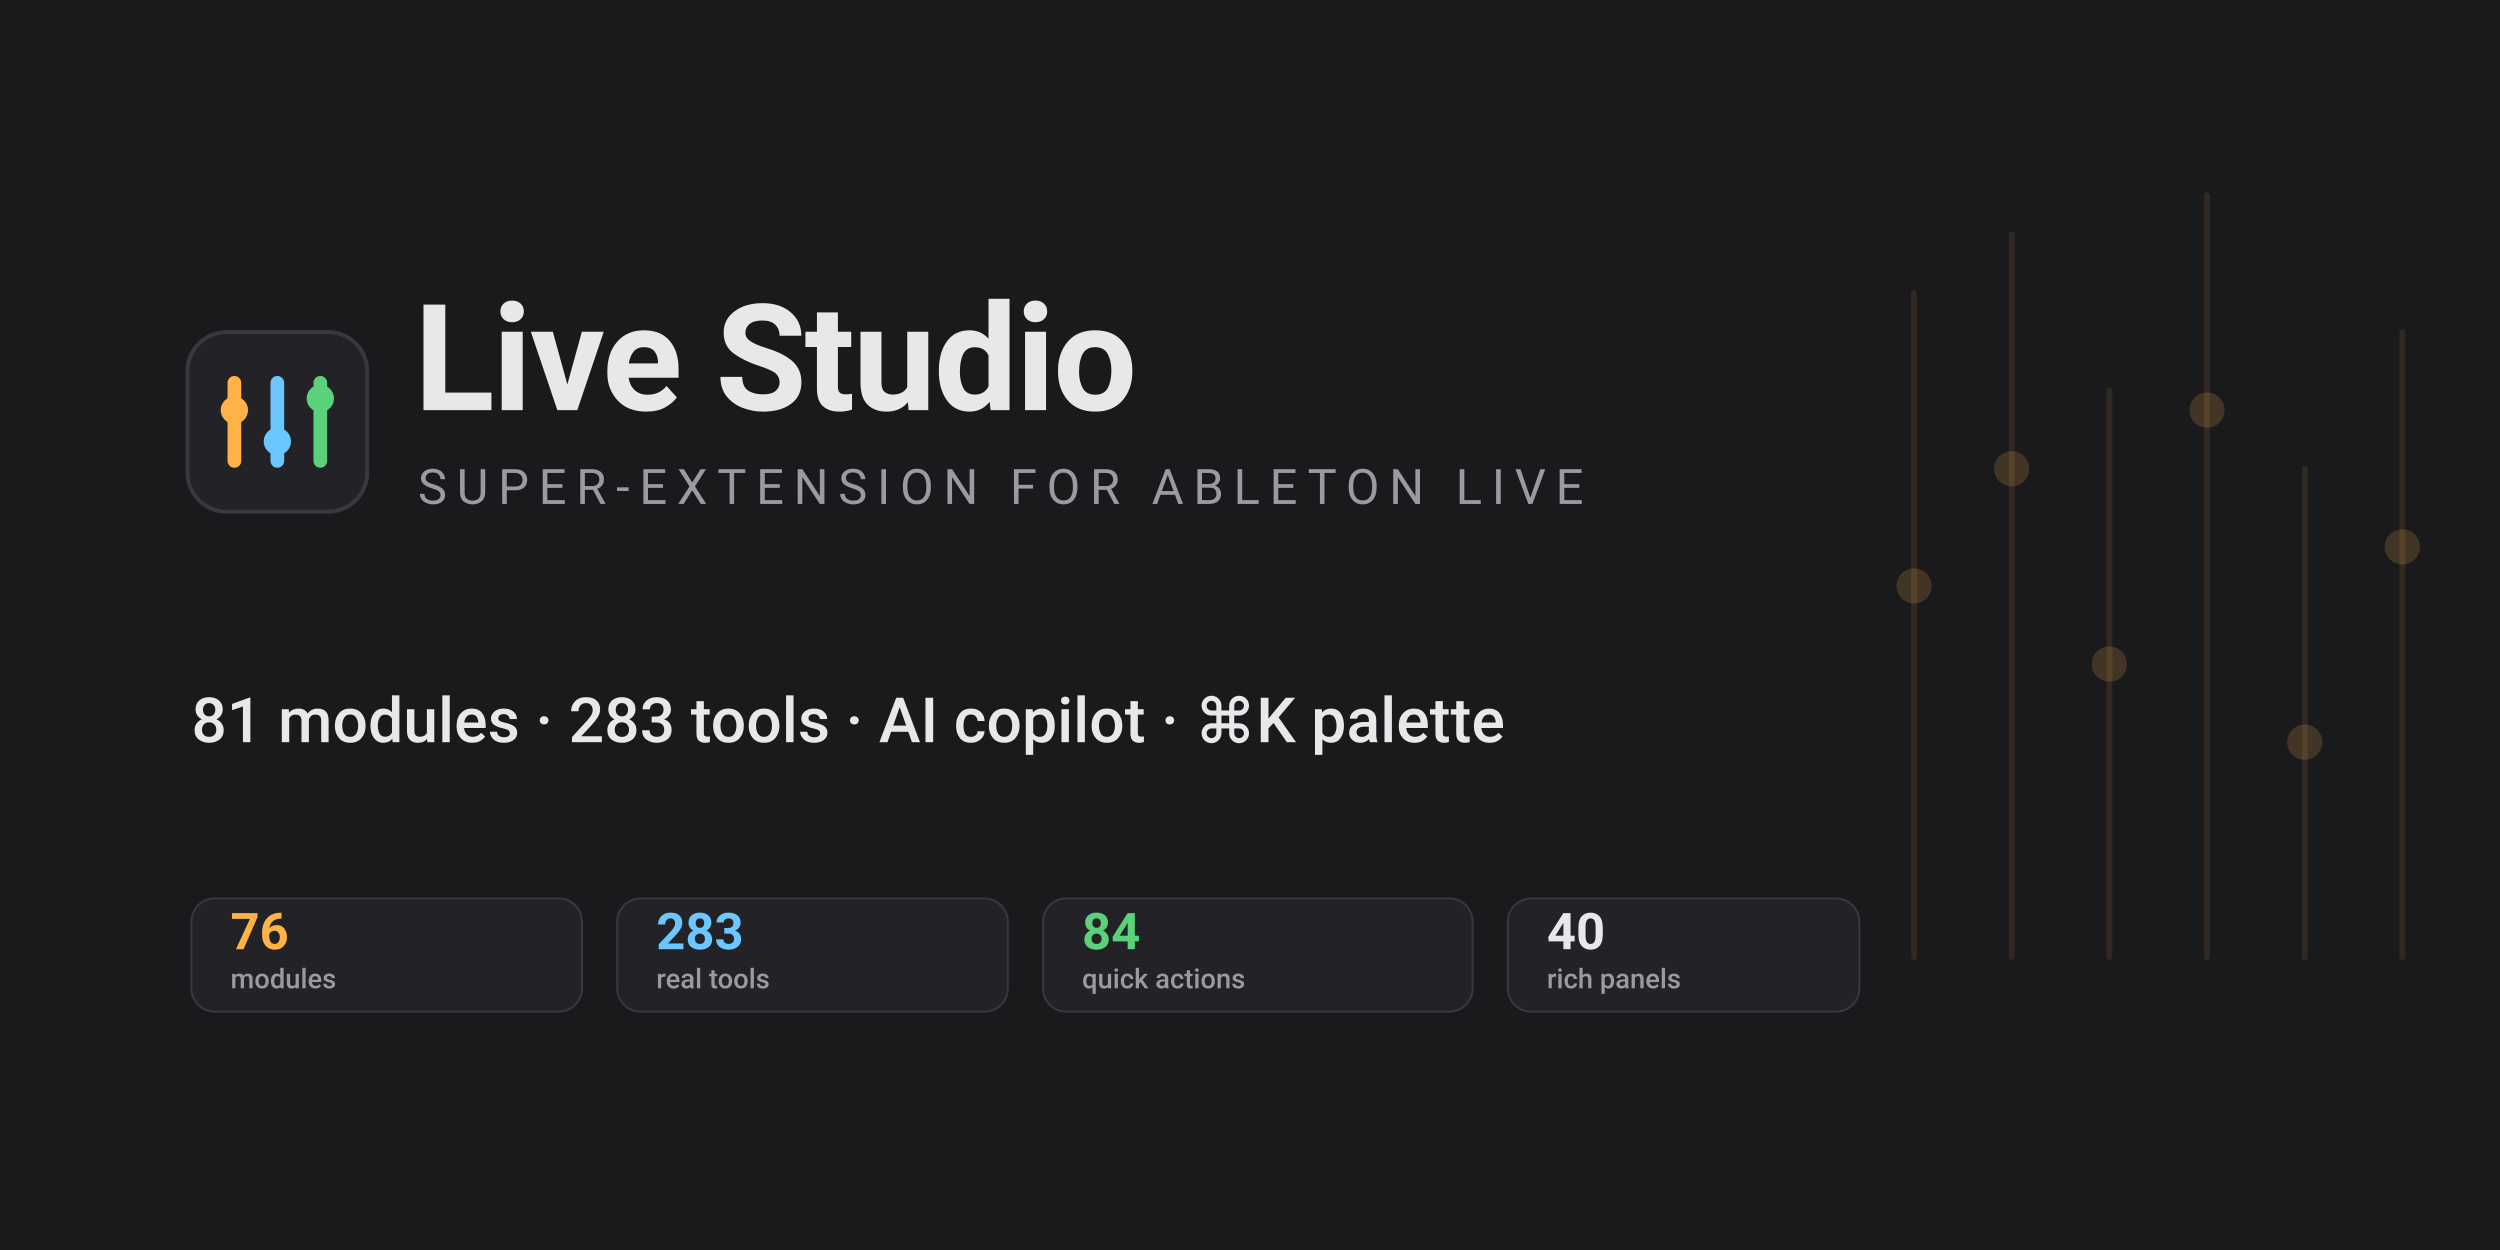
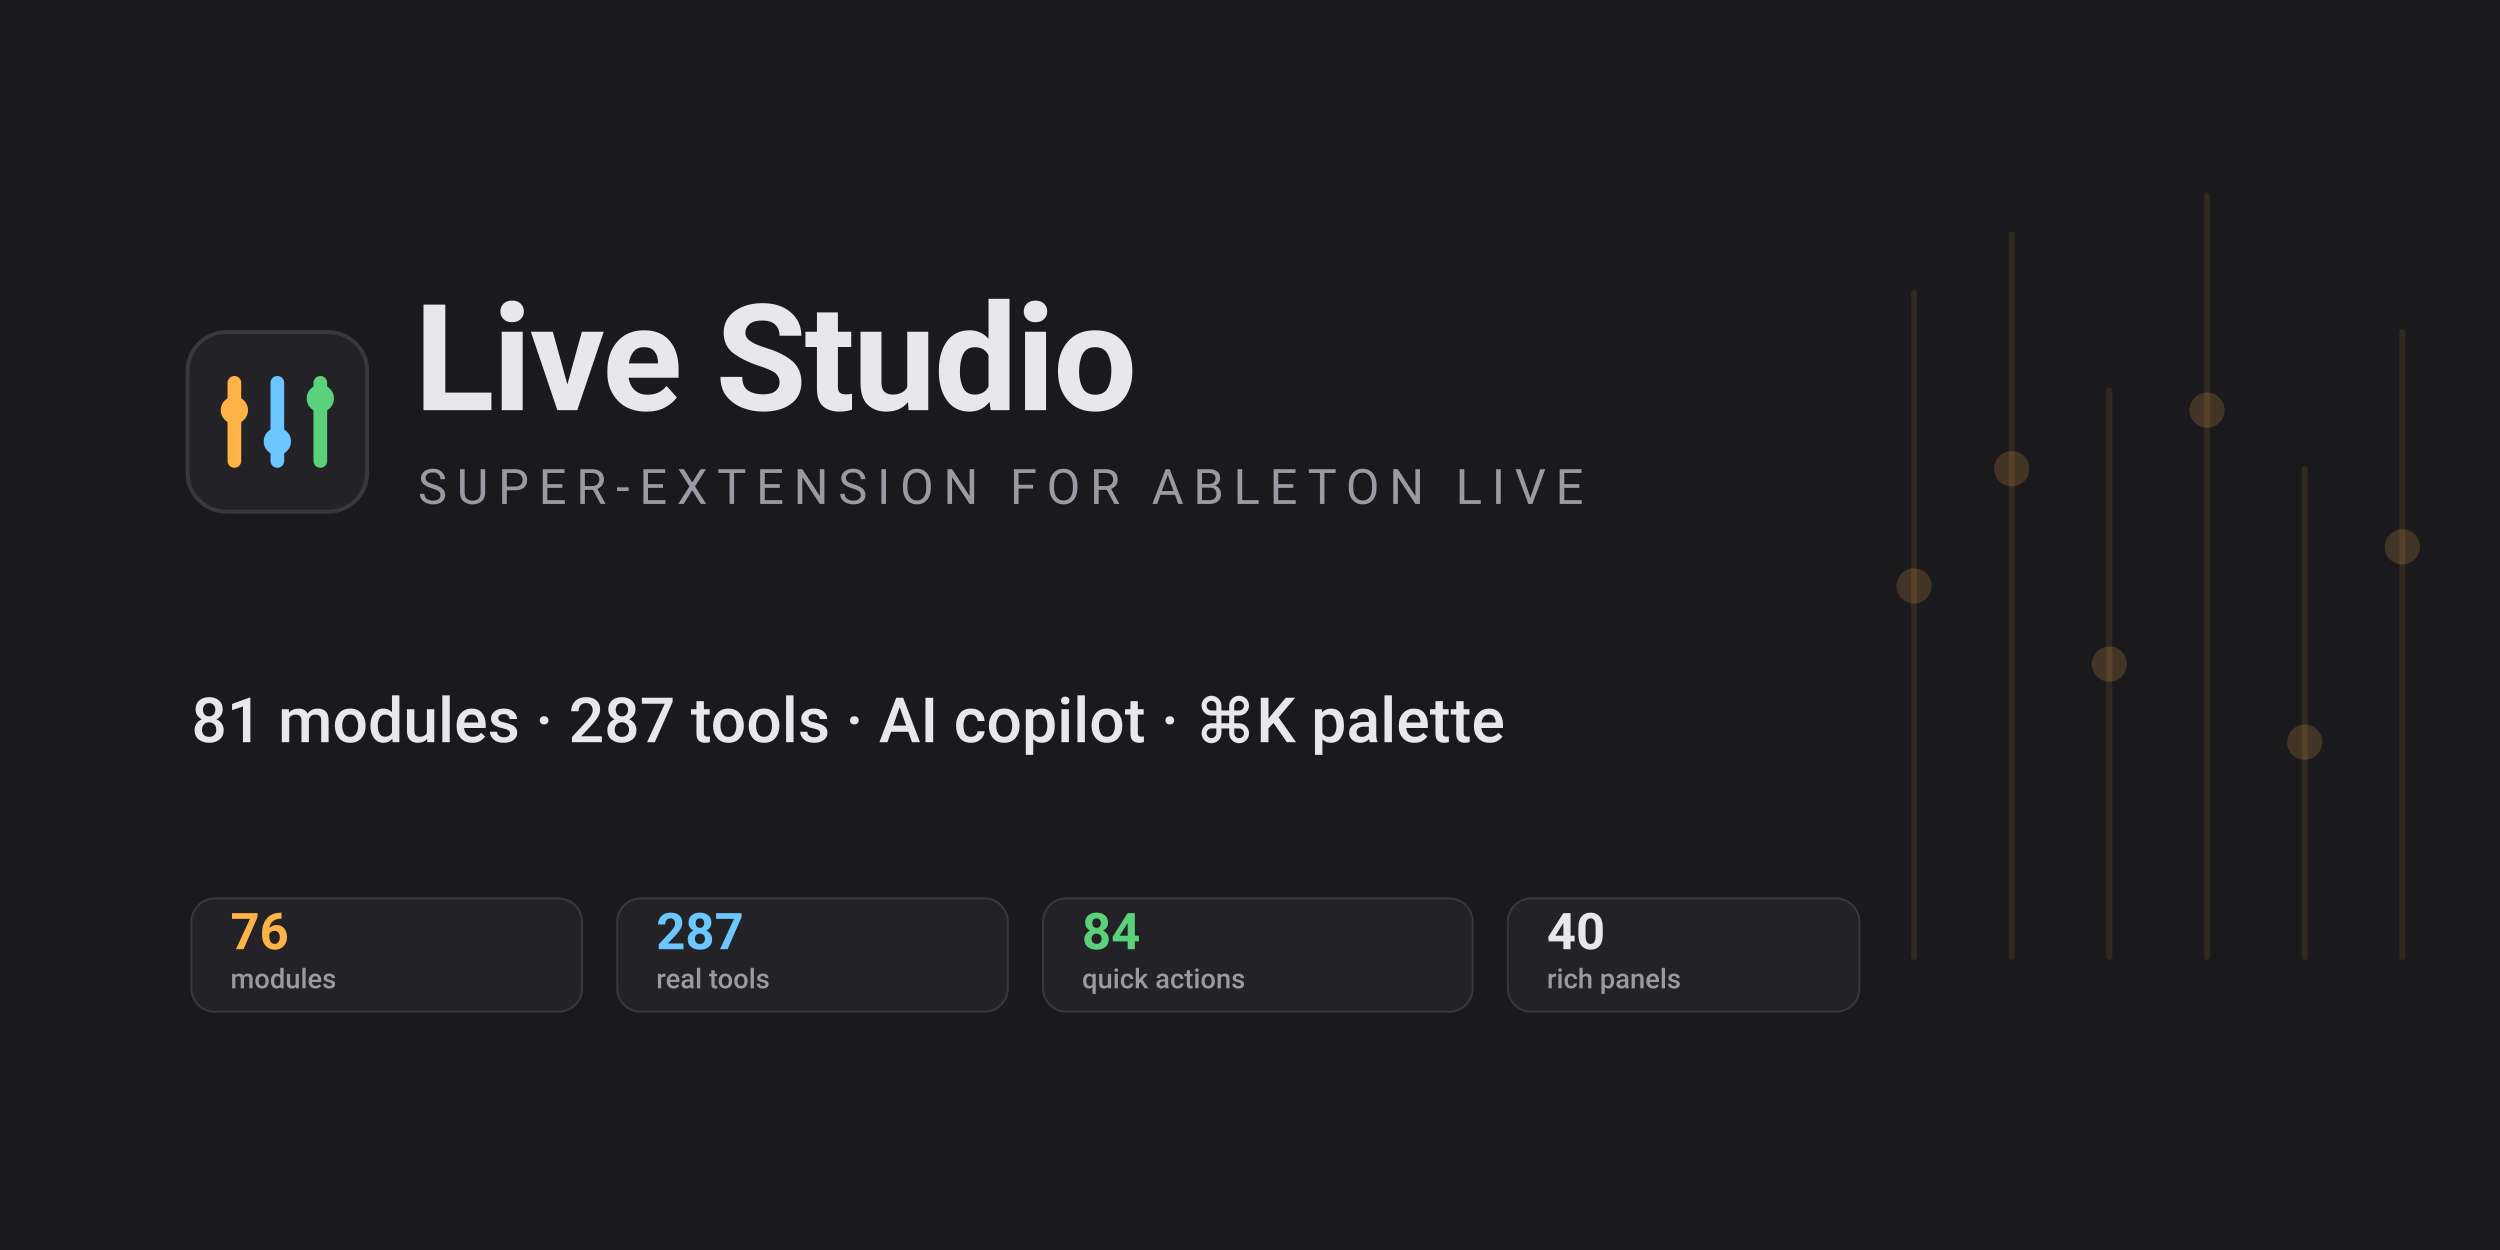
<svg xmlns="http://www.w3.org/2000/svg" width="1280" height="640" viewBox="0 0 1280 640" font-family="-apple-system, 'Segoe UI', Roboto, sans-serif">
  <rect width="1280" height="640" fill="#1a1a1d" />
  <g opacity="0.10" stroke="#ffb347" stroke-width="3" stroke-linecap="round">
    <line x1="980" y1="150" x2="980" y2="490" />
    <line x1="1030" y1="120" x2="1030" y2="490" />
    <line x1="1080" y1="200" x2="1080" y2="490" />
    <line x1="1130" y1="100" x2="1130" y2="490" />
    <line x1="1180" y1="240" x2="1180" y2="490" />
    <line x1="1230" y1="170" x2="1230" y2="490" />
  </g>
  <g opacity="0.18" fill="#ffb347">
    <circle cx="980" cy="300" r="9" />
    <circle cx="1030" cy="240" r="9" />
    <circle cx="1080" cy="340" r="9" />
    <circle cx="1130" cy="210" r="9" />
    <circle cx="1180" cy="380" r="9" />
    <circle cx="1230" cy="280" r="9" />
  </g>
  <g transform="translate(96,170)">
    <rect x="0" y="0" width="92" height="92" rx="20" fill="#232327" stroke="#38383f" stroke-width="2" />
    <g stroke-linecap="round">
      <line x1="24" y1="26" x2="24" y2="66" stroke="#ffb347" stroke-width="7" />
      <line x1="46" y1="26" x2="46" y2="66" stroke="#6cc6ff" stroke-width="7" />
      <line x1="68" y1="26" x2="68" y2="66" stroke="#5ad17a" stroke-width="7" />
      <circle cx="24" cy="40" r="7" fill="#ffb347" />
      <circle cx="46" cy="56" r="7" fill="#6cc6ff" />
      <circle cx="68" cy="34" r="7" fill="#5ad17a" />
    </g>
  </g>
  <text x="212" y="210" fill="#e8e8ea" font-size="76" font-weight="700" letter-spacing="-1">Live Studio</text>
  <text x="214" y="258" fill="#9a9aa2" font-size="25" letter-spacing="5">SUPER-EXTENSION FOR ABLETON LIVE</text>
-   <text x="98" y="380" fill="#e8e8ea" font-size="32" font-weight="500">81 modules · 283 tools · AI copilot · ⌘K palette</text>
+   <text x="98" y="380" fill="#e8e8ea" font-size="32" font-weight="500">81 modules · 287 tools · AI copilot · ⌘K palette</text>
  <g font-size="22" font-weight="500">
    <g transform="translate(98,460)">
      <rect width="200" height="58" rx="12" fill="#232327" stroke="#38383f" />
      <text x="20" y="26" fill="#ffb347" font-size="26" font-weight="700">76</text>
      <text x="20" y="46" fill="#9a9aa2" font-size="14">modules</text>
    </g>
    <g transform="translate(316,460)">
      <rect width="200" height="58" rx="12" fill="#232327" stroke="#38383f" />
-       <text x="20" y="26" fill="#6cc6ff" font-size="26" font-weight="700">283</text>
+       <text x="20" y="26" fill="#6cc6ff" font-size="26" font-weight="700">287</text>
      <text x="20" y="46" fill="#9a9aa2" font-size="14">real tools</text>
    </g>
    <g transform="translate(534,460)">
      <rect width="220" height="58" rx="12" fill="#232327" stroke="#38383f" />
      <text x="20" y="26" fill="#5ad17a" font-size="26" font-weight="700">84</text>
      <text x="20" y="46" fill="#9a9aa2" font-size="14">quick actions</text>
    </g>
    <g transform="translate(772,460)">
      <rect width="180" height="58" rx="12" fill="#232327" stroke="#38383f" />
      <text x="20" y="26" fill="#e8e8ea" font-size="26" font-weight="700">40</text>
      <text x="20" y="46" fill="#9a9aa2" font-size="14">rich panels</text>
    </g>
  </g>
</svg>
